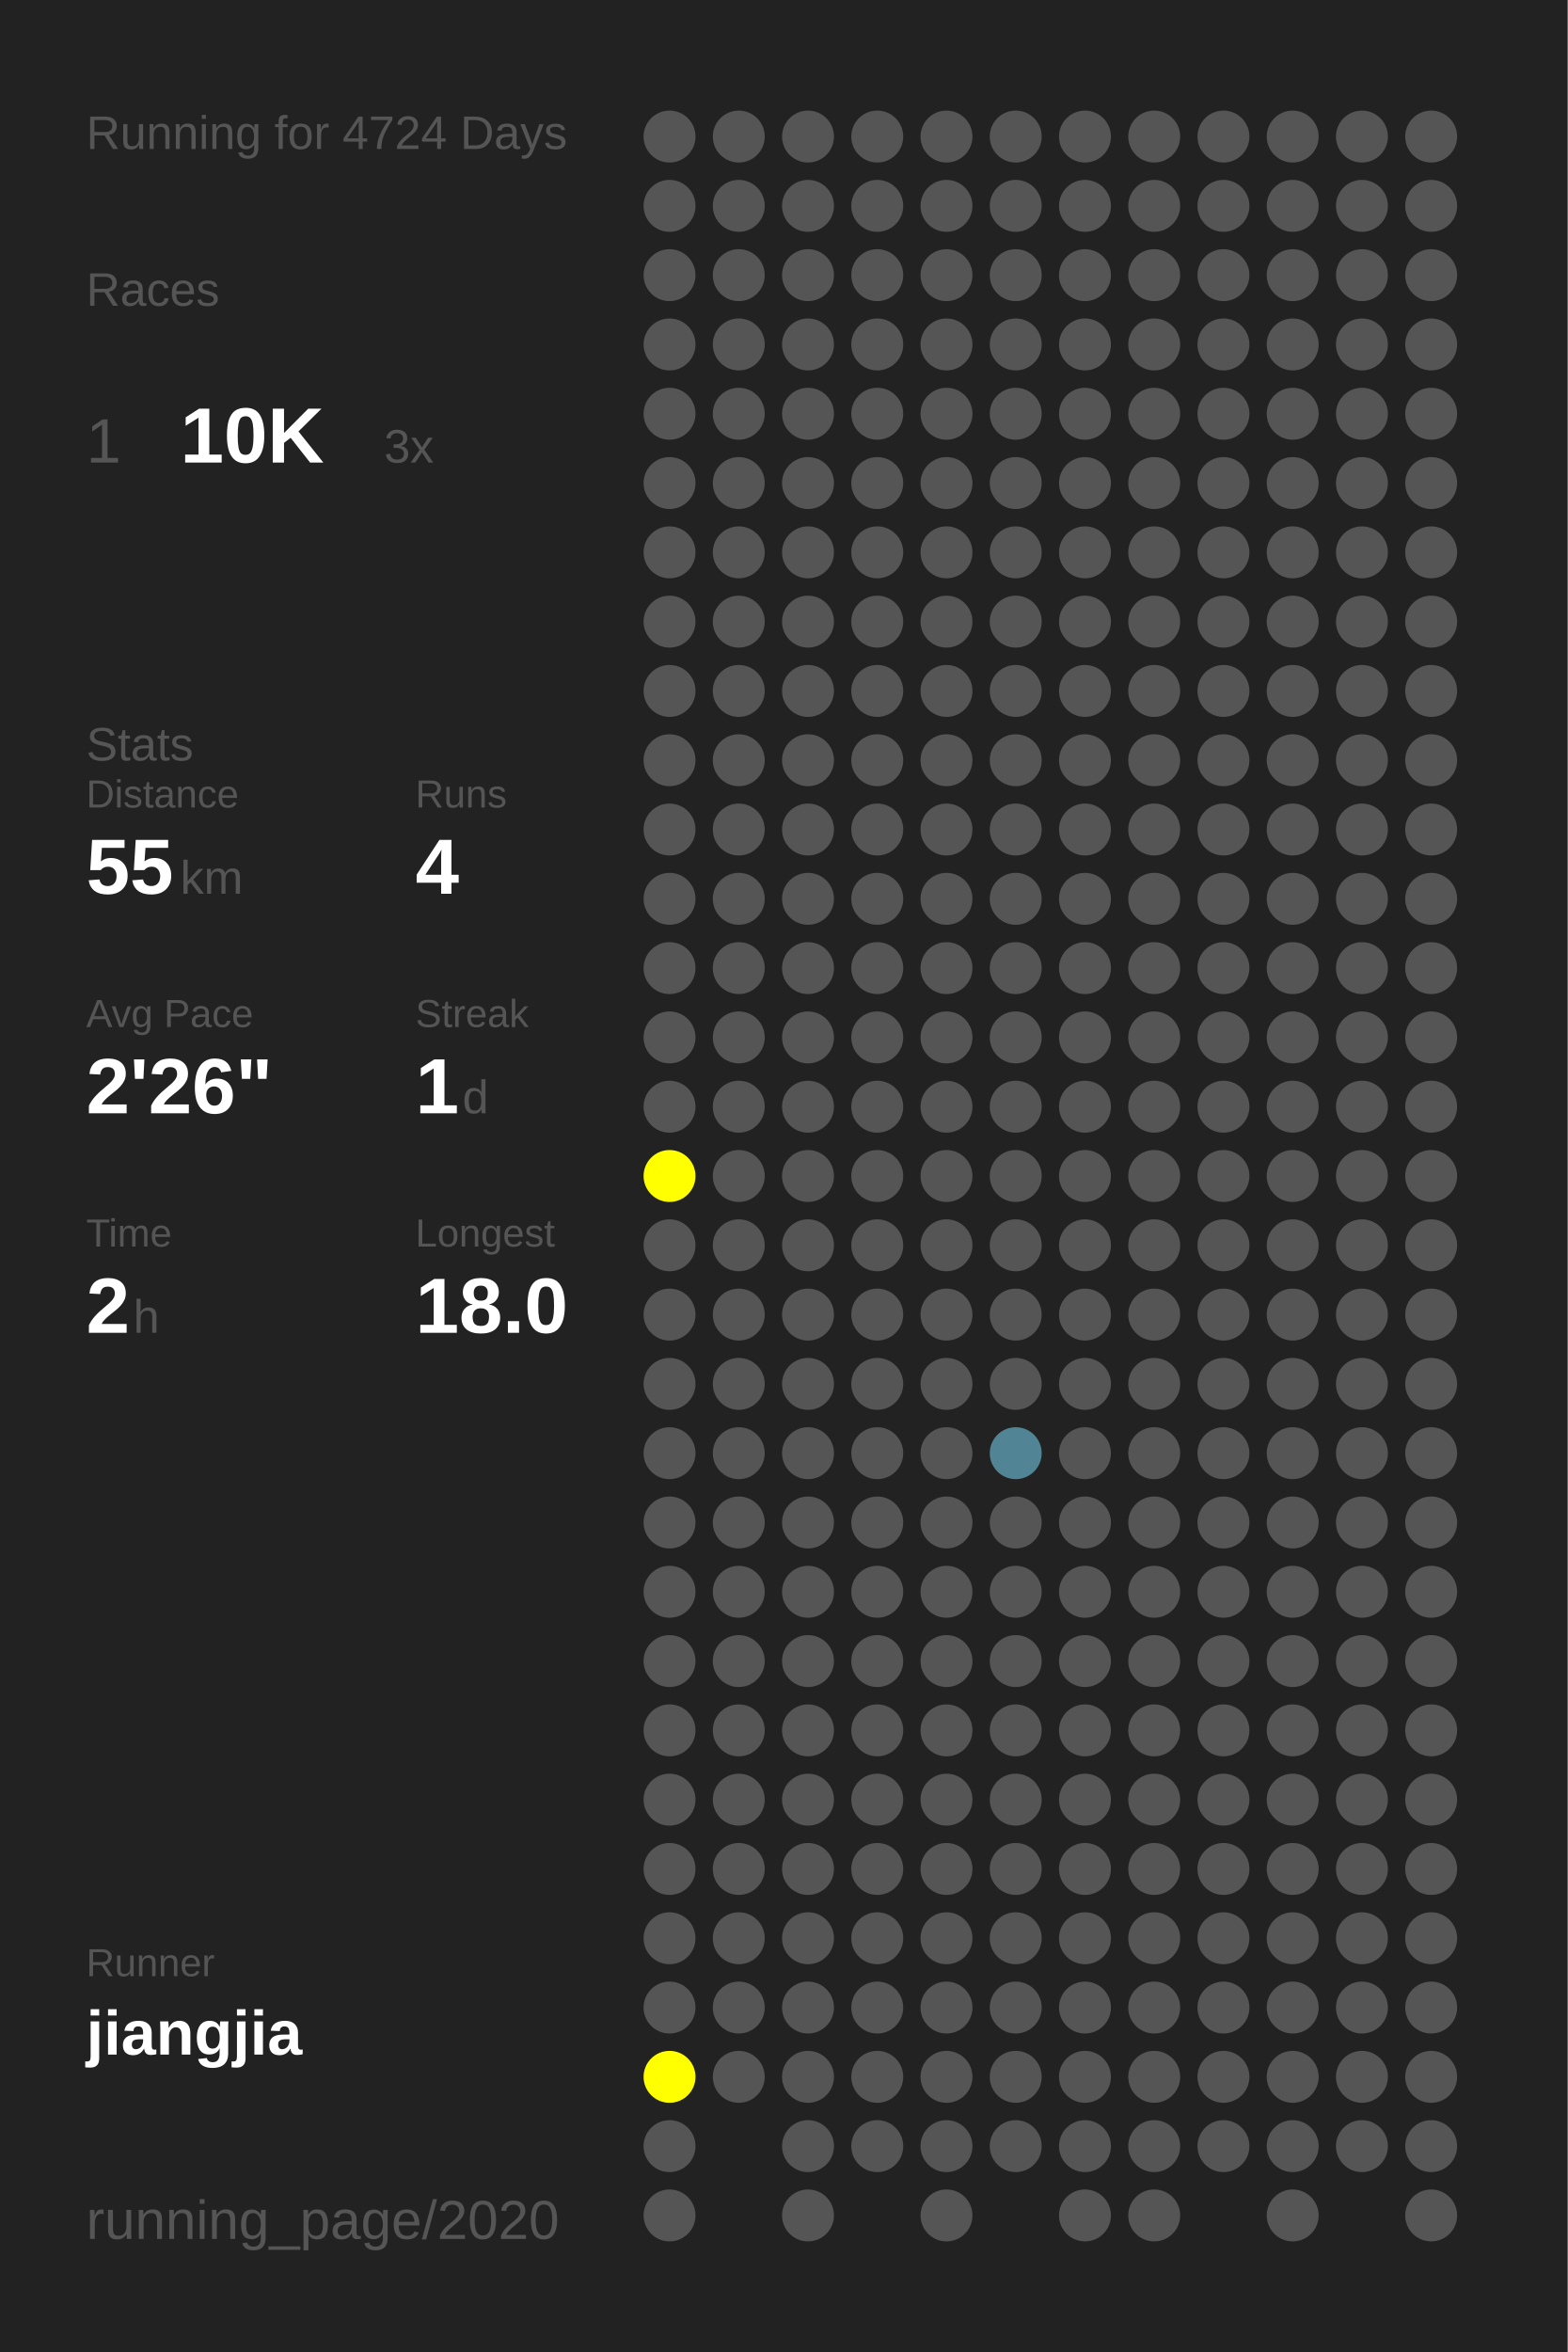
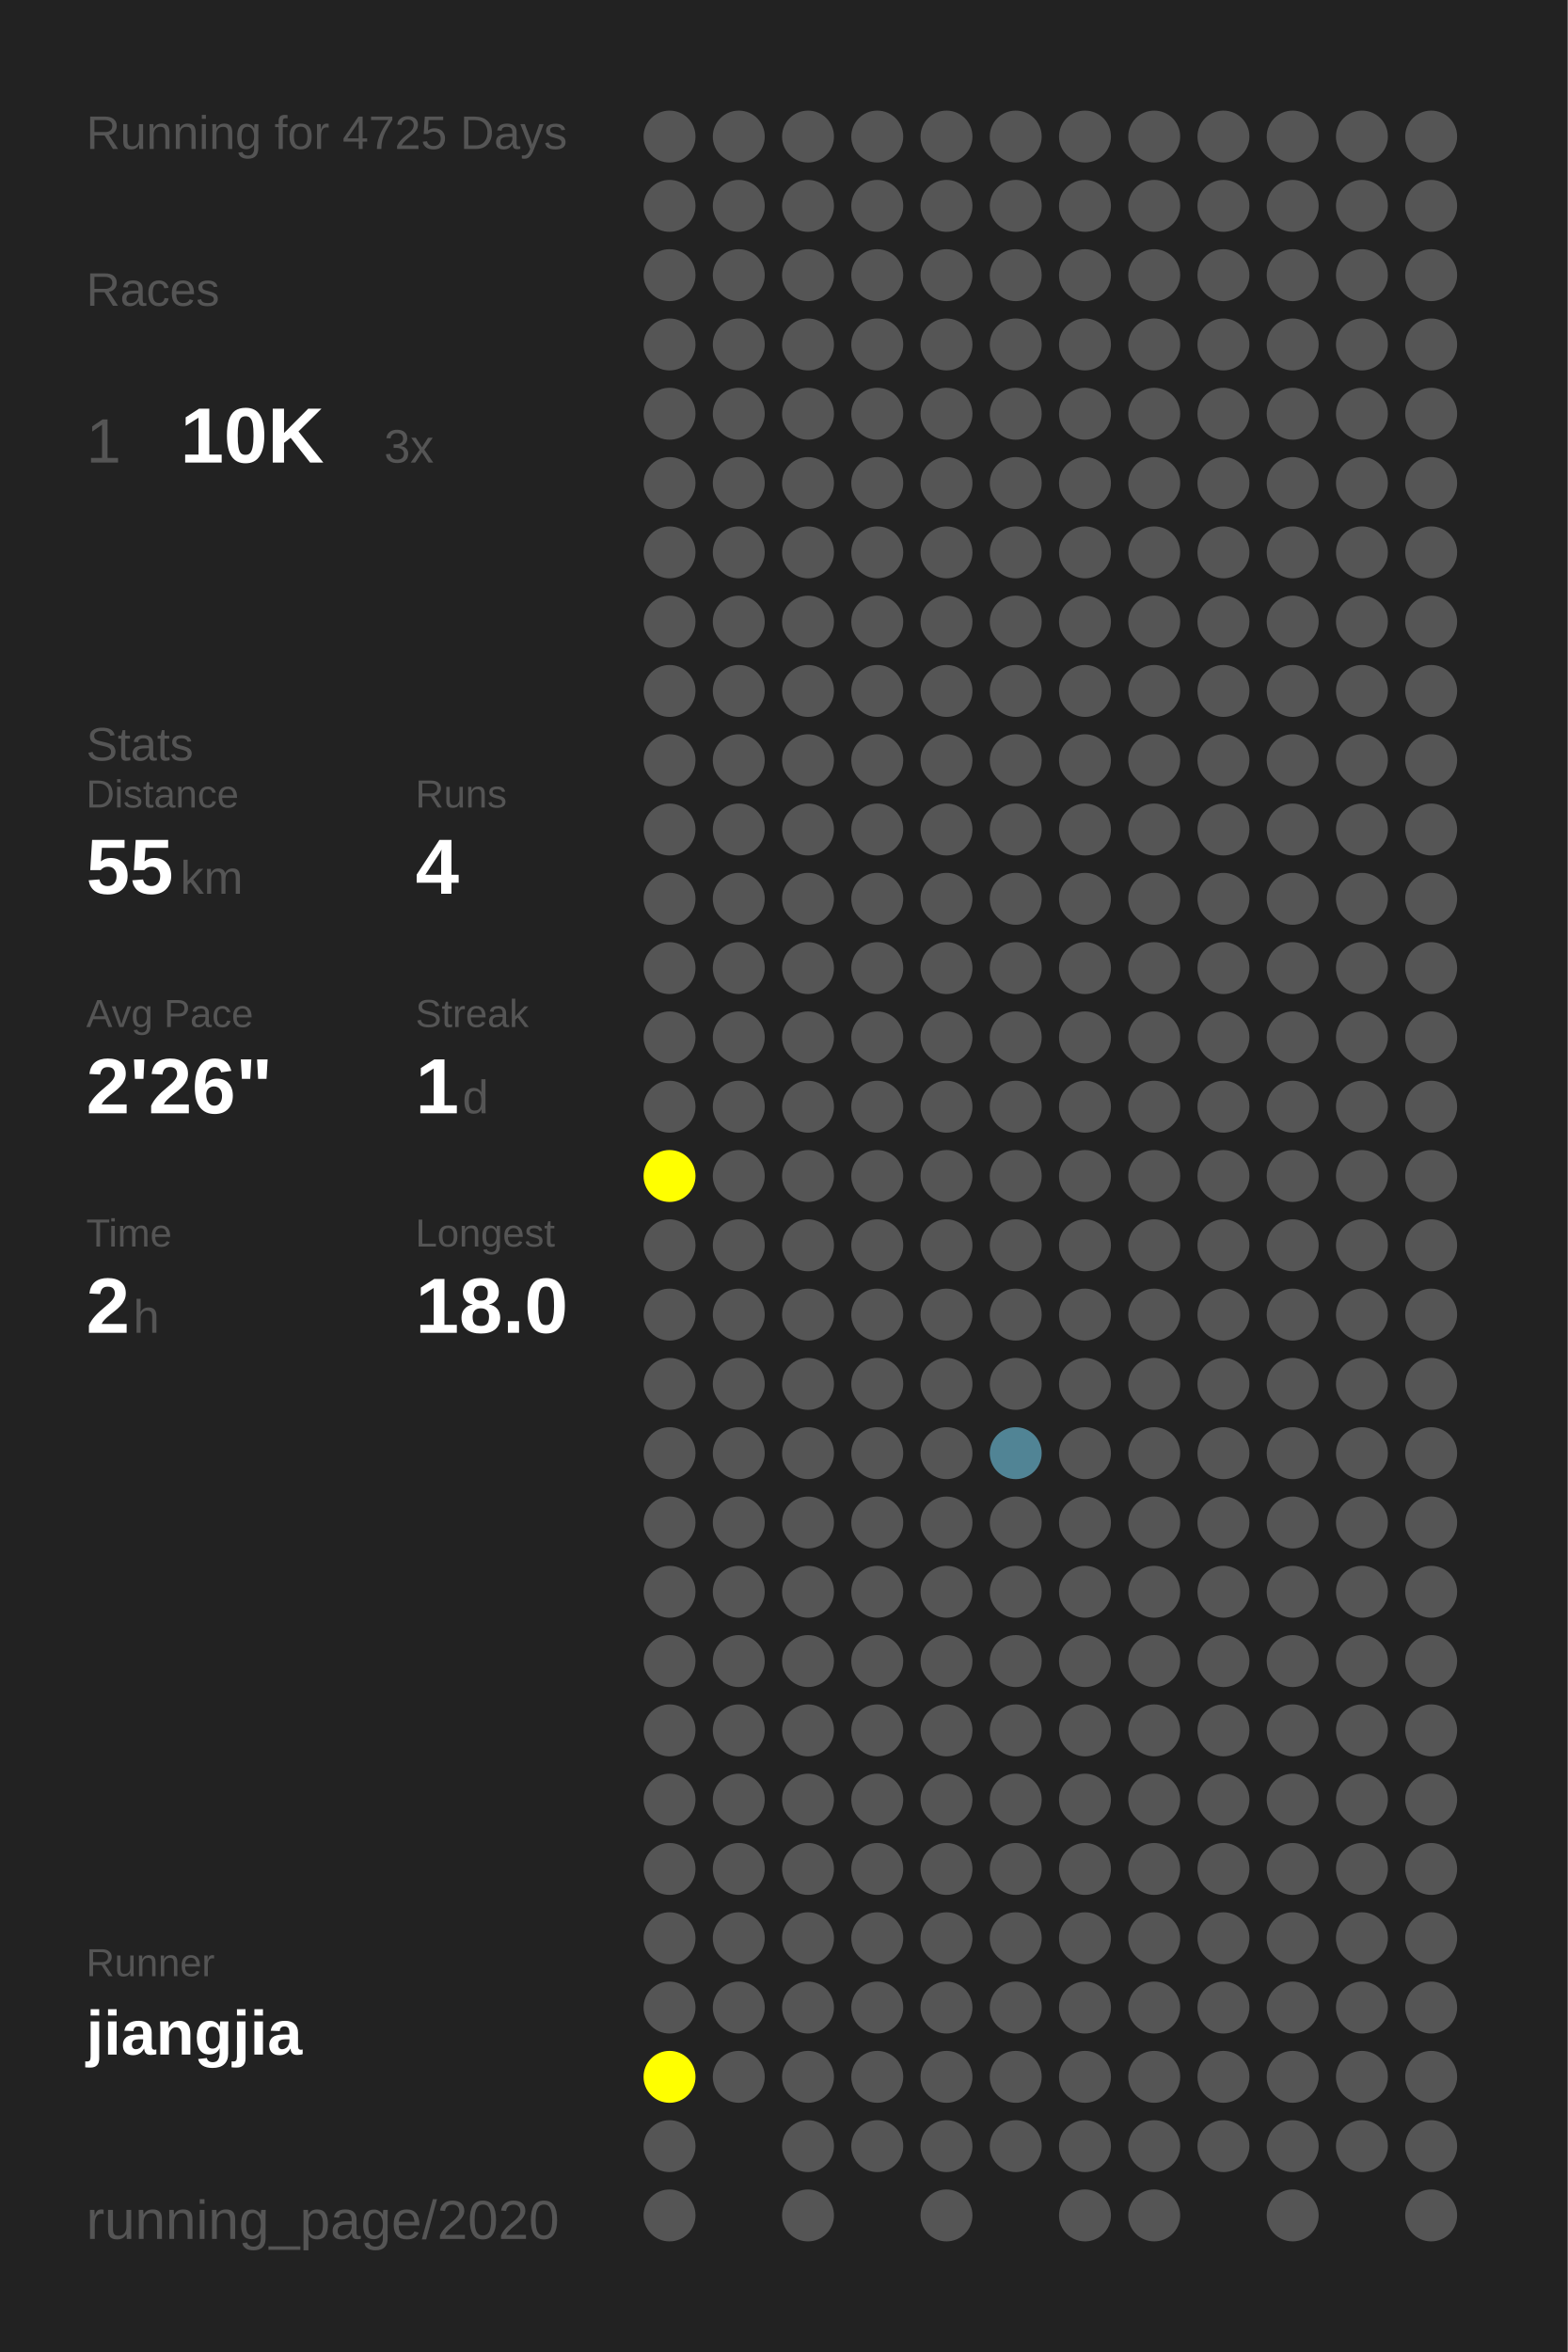
<svg xmlns="http://www.w3.org/2000/svg" baseProfile="full" height="300mm" version="1.1" viewBox="0,0,200,300" width="200mm">
  <defs />
  <rect fill="#222222" height="300" width="200" x="0" y="0" />
-   <text fill="#555555" style="font-size:6px; font-family:Arial;" x="11" y="19">Running for 4724 Days</text>
+   <text fill="#555555" style="font-size:6px; font-family:Arial;" x="11" y="19">Running for 4725 Days</text>
  <text fill="#555555" style="font-size:6px; font-family:Arial;" x="11" y="39">Races</text>
  <text fill="#555555" style="font-size:8px; font-family:Arial;" x="11" y="59">1</text>
  <text fill="#FFFFFF" style="font-size:10px; font-family:Arial; font-weight:bold;" x="23" y="59">10K</text>
  <text fill="#555555" style="font-size:6px; font-family:Arial;" x="49" y="59">3x</text>
  <text fill="#555555" style="font-size:6px; font-family:Arial;" x="11" y="97">Stats</text>
  <text fill="#555555" style="font-size:5px; font-family:Arial;" x="11" y="103">Distance</text>
  <text fill="#FFFFFF" style="font-size:10px; font-family:Arial; font-weight:bold;" x="11" y="114">55</text>
  <text fill="#555555" style="font-size:6px; font-family:Arial;" x="23" y="114">km</text>
  <text fill="#555555" style="font-size:5px; font-family:Arial;" x="53" y="103">Runs</text>
  <text fill="#FFFFFF" style="font-size:10px; font-family:Arial; font-weight:bold;" x="53" y="114">4</text>
  <text fill="#555555" style="font-size:5px; font-family:Arial;" x="11" y="131">Avg Pace</text>
  <text fill="#FFFFFF" style="font-size:10px; font-family:Arial; font-weight:bold;" x="11" y="142">2'26"</text>
  <text fill="#555555" style="font-size:5px; font-family:Arial;" x="53" y="131">Streak</text>
  <text fill="#FFFFFF" style="font-size:10px; font-family:Arial; font-weight:bold;" x="53" y="142">1</text>
  <text fill="#555555" style="font-size:6px; font-family:Arial;" x="59" y="142">d</text>
  <text fill="#555555" style="font-size:5px; font-family:Arial;" x="11" y="159">Time</text>
  <text fill="#FFFFFF" style="font-size:10px; font-family:Arial; font-weight:bold;" x="11" y="170">2</text>
  <text fill="#555555" style="font-size:6px; font-family:Arial;" x="17" y="170">h</text>
  <text fill="#555555" style="font-size:5px; font-family:Arial;" x="53" y="159">Longest</text>
  <text fill="#FFFFFF" style="font-size:10px; font-family:Arial; font-weight:bold;" x="53" y="170">18.0</text>
  <text fill="#555555" style="font-size:5px; font-family:Arial;" x="11" y="252.065">Runner</text>
  <text fill="#FFFFFF" style="font-size:8px; font-family:Arial; font-weight:bold;" x="11" y="262.065">jiangjia</text>
  <text fill="#555555" style="font-size:7px; font-family:Arial;" x="11" y="285.581">running_page/2020</text>
  <circle cx="85.417" cy="17.419" fill="#555555" r="3.312" />
  <circle cx="85.417" cy="26.258" fill="#555555" r="3.312" />
  <circle cx="85.417" cy="35.097" fill="#555555" r="3.312" />
  <circle cx="85.417" cy="43.935" fill="#555555" r="3.312" />
  <circle cx="85.417" cy="52.774" fill="#555555" r="3.312" />
  <circle cx="85.417" cy="61.613" fill="#555555" r="3.312" />
  <circle cx="85.417" cy="70.452" fill="#555555" r="3.312" />
  <circle cx="85.417" cy="79.29" fill="#555555" r="3.312" />
  <circle cx="85.417" cy="88.129" fill="#555555" r="3.312" />
  <circle cx="85.417" cy="96.968" fill="#555555" r="3.312" />
  <circle cx="85.417" cy="105.806" fill="#555555" r="3.312" />
  <circle cx="85.417" cy="114.645" fill="#555555" r="3.312" />
  <circle cx="85.417" cy="123.484" fill="#555555" r="3.312" />
  <circle cx="85.417" cy="132.323" fill="#555555" r="3.312" />
  <circle cx="85.417" cy="141.161" fill="#555555" r="3.312" />
  <circle cx="85.417" cy="150" fill="#FFFF00" r="3.312" />
  <circle cx="85.417" cy="158.839" fill="#555555" r="3.312" />
  <circle cx="85.417" cy="167.677" fill="#555555" r="3.312" />
  <circle cx="85.417" cy="176.516" fill="#555555" r="3.312" />
  <circle cx="85.417" cy="185.355" fill="#555555" r="3.312" />
  <circle cx="85.417" cy="194.194" fill="#555555" r="3.312" />
  <circle cx="85.417" cy="203.032" fill="#555555" r="3.312" />
  <circle cx="85.417" cy="211.871" fill="#555555" r="3.312" />
  <circle cx="85.417" cy="220.71" fill="#555555" r="3.312" />
  <circle cx="85.417" cy="229.548" fill="#555555" r="3.312" />
  <circle cx="85.417" cy="238.387" fill="#555555" r="3.312" />
  <circle cx="85.417" cy="247.226" fill="#555555" r="3.312" />
  <circle cx="85.417" cy="256.065" fill="#555555" r="3.312" />
  <circle cx="85.417" cy="264.903" fill="#FFFF00" r="3.312" />
  <circle cx="85.417" cy="273.742" fill="#555555" r="3.312" />
  <circle cx="85.417" cy="282.581" fill="#555555" r="3.312" />
  <circle cx="94.25" cy="17.419" fill="#555555" r="3.312" />
  <circle cx="94.25" cy="26.258" fill="#555555" r="3.312" />
  <circle cx="94.25" cy="35.097" fill="#555555" r="3.312" />
  <circle cx="94.25" cy="43.935" fill="#555555" r="3.312" />
  <circle cx="94.25" cy="52.774" fill="#555555" r="3.312" />
  <circle cx="94.25" cy="61.613" fill="#555555" r="3.312" />
  <circle cx="94.25" cy="70.452" fill="#555555" r="3.312" />
  <circle cx="94.25" cy="79.29" fill="#555555" r="3.312" />
  <circle cx="94.25" cy="88.129" fill="#555555" r="3.312" />
  <circle cx="94.25" cy="96.968" fill="#555555" r="3.312" />
  <circle cx="94.25" cy="105.806" fill="#555555" r="3.312" />
  <circle cx="94.25" cy="114.645" fill="#555555" r="3.312" />
  <circle cx="94.25" cy="123.484" fill="#555555" r="3.312" />
  <circle cx="94.25" cy="132.323" fill="#555555" r="3.312" />
  <circle cx="94.25" cy="141.161" fill="#555555" r="3.312" />
  <circle cx="94.25" cy="150" fill="#555555" r="3.312" />
  <circle cx="94.25" cy="158.839" fill="#555555" r="3.312" />
  <circle cx="94.25" cy="167.677" fill="#555555" r="3.312" />
  <circle cx="94.25" cy="176.516" fill="#555555" r="3.312" />
  <circle cx="94.25" cy="185.355" fill="#555555" r="3.312" />
  <circle cx="94.25" cy="194.194" fill="#555555" r="3.312" />
  <circle cx="94.25" cy="203.032" fill="#555555" r="3.312" />
  <circle cx="94.25" cy="211.871" fill="#555555" r="3.312" />
  <circle cx="94.25" cy="220.71" fill="#555555" r="3.312" />
  <circle cx="94.25" cy="229.548" fill="#555555" r="3.312" />
  <circle cx="94.25" cy="238.387" fill="#555555" r="3.312" />
  <circle cx="94.25" cy="247.226" fill="#555555" r="3.312" />
  <circle cx="94.25" cy="256.065" fill="#555555" r="3.312" />
  <circle cx="94.25" cy="264.903" fill="#555555" r="3.312" />
  <circle cx="103.083" cy="17.419" fill="#555555" r="3.312" />
  <circle cx="103.083" cy="26.258" fill="#555555" r="3.312" />
  <circle cx="103.083" cy="35.097" fill="#555555" r="3.312" />
  <circle cx="103.083" cy="43.935" fill="#555555" r="3.312" />
  <circle cx="103.083" cy="52.774" fill="#555555" r="3.312" />
  <circle cx="103.083" cy="61.613" fill="#555555" r="3.312" />
  <circle cx="103.083" cy="70.452" fill="#555555" r="3.312" />
  <circle cx="103.083" cy="79.29" fill="#555555" r="3.312" />
  <circle cx="103.083" cy="88.129" fill="#555555" r="3.312" />
  <circle cx="103.083" cy="96.968" fill="#555555" r="3.312" />
  <circle cx="103.083" cy="105.806" fill="#555555" r="3.312" />
  <circle cx="103.083" cy="114.645" fill="#555555" r="3.312" />
  <circle cx="103.083" cy="123.484" fill="#555555" r="3.312" />
  <circle cx="103.083" cy="132.323" fill="#555555" r="3.312" />
  <circle cx="103.083" cy="141.161" fill="#555555" r="3.312" />
  <circle cx="103.083" cy="150" fill="#555555" r="3.312" />
  <circle cx="103.083" cy="158.839" fill="#555555" r="3.312" />
  <circle cx="103.083" cy="167.677" fill="#555555" r="3.312" />
  <circle cx="103.083" cy="176.516" fill="#555555" r="3.312" />
  <circle cx="103.083" cy="185.355" fill="#555555" r="3.312" />
  <circle cx="103.083" cy="194.194" fill="#555555" r="3.312" />
  <circle cx="103.083" cy="203.032" fill="#555555" r="3.312" />
  <circle cx="103.083" cy="211.871" fill="#555555" r="3.312" />
  <circle cx="103.083" cy="220.71" fill="#555555" r="3.312" />
  <circle cx="103.083" cy="229.548" fill="#555555" r="3.312" />
  <circle cx="103.083" cy="238.387" fill="#555555" r="3.312" />
  <circle cx="103.083" cy="247.226" fill="#555555" r="3.312" />
  <circle cx="103.083" cy="256.065" fill="#555555" r="3.312" />
  <circle cx="103.083" cy="264.903" fill="#555555" r="3.312" />
  <circle cx="103.083" cy="273.742" fill="#555555" r="3.312" />
  <circle cx="103.083" cy="282.581" fill="#555555" r="3.312" />
  <circle cx="111.917" cy="17.419" fill="#555555" r="3.312" />
  <circle cx="111.917" cy="26.258" fill="#555555" r="3.312" />
  <circle cx="111.917" cy="35.097" fill="#555555" r="3.312" />
  <circle cx="111.917" cy="43.935" fill="#555555" r="3.312" />
  <circle cx="111.917" cy="52.774" fill="#555555" r="3.312" />
  <circle cx="111.917" cy="61.613" fill="#555555" r="3.312" />
  <circle cx="111.917" cy="70.452" fill="#555555" r="3.312" />
  <circle cx="111.917" cy="79.29" fill="#555555" r="3.312" />
  <circle cx="111.917" cy="88.129" fill="#555555" r="3.312" />
  <circle cx="111.917" cy="96.968" fill="#555555" r="3.312" />
  <circle cx="111.917" cy="105.806" fill="#555555" r="3.312" />
  <circle cx="111.917" cy="114.645" fill="#555555" r="3.312" />
  <circle cx="111.917" cy="123.484" fill="#555555" r="3.312" />
  <circle cx="111.917" cy="132.323" fill="#555555" r="3.312" />
  <circle cx="111.917" cy="141.161" fill="#555555" r="3.312" />
  <circle cx="111.917" cy="150" fill="#555555" r="3.312" />
  <circle cx="111.917" cy="158.839" fill="#555555" r="3.312" />
  <circle cx="111.917" cy="167.677" fill="#555555" r="3.312" />
  <circle cx="111.917" cy="176.516" fill="#555555" r="3.312" />
  <circle cx="111.917" cy="185.355" fill="#555555" r="3.312" />
  <circle cx="111.917" cy="194.194" fill="#555555" r="3.312" />
  <circle cx="111.917" cy="203.032" fill="#555555" r="3.312" />
  <circle cx="111.917" cy="211.871" fill="#555555" r="3.312" />
  <circle cx="111.917" cy="220.71" fill="#555555" r="3.312" />
  <circle cx="111.917" cy="229.548" fill="#555555" r="3.312" />
  <circle cx="111.917" cy="238.387" fill="#555555" r="3.312" />
  <circle cx="111.917" cy="247.226" fill="#555555" r="3.312" />
  <circle cx="111.917" cy="256.065" fill="#555555" r="3.312" />
  <circle cx="111.917" cy="264.903" fill="#555555" r="3.312" />
  <circle cx="111.917" cy="273.742" fill="#555555" r="3.312" />
  <circle cx="120.75" cy="17.419" fill="#555555" r="3.312" />
  <circle cx="120.75" cy="26.258" fill="#555555" r="3.312" />
  <circle cx="120.75" cy="35.097" fill="#555555" r="3.312" />
  <circle cx="120.75" cy="43.935" fill="#555555" r="3.312" />
  <circle cx="120.75" cy="52.774" fill="#555555" r="3.312" />
  <circle cx="120.75" cy="61.613" fill="#555555" r="3.312" />
  <circle cx="120.75" cy="70.452" fill="#555555" r="3.312" />
  <circle cx="120.75" cy="79.29" fill="#555555" r="3.312" />
  <circle cx="120.75" cy="88.129" fill="#555555" r="3.312" />
  <circle cx="120.75" cy="96.968" fill="#555555" r="3.312" />
  <circle cx="120.75" cy="105.806" fill="#555555" r="3.312" />
  <circle cx="120.75" cy="114.645" fill="#555555" r="3.312" />
  <circle cx="120.75" cy="123.484" fill="#555555" r="3.312" />
  <circle cx="120.75" cy="132.323" fill="#555555" r="3.312" />
  <circle cx="120.75" cy="141.161" fill="#555555" r="3.312" />
  <circle cx="120.75" cy="150" fill="#555555" r="3.312" />
  <circle cx="120.75" cy="158.839" fill="#555555" r="3.312" />
  <circle cx="120.75" cy="167.677" fill="#555555" r="3.312" />
  <circle cx="120.75" cy="176.516" fill="#555555" r="3.312" />
  <circle cx="120.75" cy="185.355" fill="#555555" r="3.312" />
  <circle cx="120.75" cy="194.194" fill="#555555" r="3.312" />
  <circle cx="120.75" cy="203.032" fill="#555555" r="3.312" />
  <circle cx="120.75" cy="211.871" fill="#555555" r="3.312" />
  <circle cx="120.75" cy="220.71" fill="#555555" r="3.312" />
  <circle cx="120.75" cy="229.548" fill="#555555" r="3.312" />
  <circle cx="120.75" cy="238.387" fill="#555555" r="3.312" />
  <circle cx="120.75" cy="247.226" fill="#555555" r="3.312" />
  <circle cx="120.75" cy="256.065" fill="#555555" r="3.312" />
  <circle cx="120.75" cy="264.903" fill="#555555" r="3.312" />
  <circle cx="120.75" cy="273.742" fill="#555555" r="3.312" />
  <circle cx="120.75" cy="282.581" fill="#555555" r="3.312" />
  <circle cx="129.583" cy="17.419" fill="#555555" r="3.312" />
  <circle cx="129.583" cy="26.258" fill="#555555" r="3.312" />
  <circle cx="129.583" cy="35.097" fill="#555555" r="3.312" />
  <circle cx="129.583" cy="43.935" fill="#555555" r="3.312" />
  <circle cx="129.583" cy="52.774" fill="#555555" r="3.312" />
  <circle cx="129.583" cy="61.613" fill="#555555" r="3.312" />
  <circle cx="129.583" cy="70.452" fill="#555555" r="3.312" />
  <circle cx="129.583" cy="79.29" fill="#555555" r="3.312" />
  <circle cx="129.583" cy="88.129" fill="#555555" r="3.312" />
  <circle cx="129.583" cy="96.968" fill="#555555" r="3.312" />
  <circle cx="129.583" cy="105.806" fill="#555555" r="3.312" />
  <circle cx="129.583" cy="114.645" fill="#555555" r="3.312" />
  <circle cx="129.583" cy="123.484" fill="#555555" r="3.312" />
  <circle cx="129.583" cy="132.323" fill="#555555" r="3.312" />
  <circle cx="129.583" cy="141.161" fill="#555555" r="3.312" />
  <circle cx="129.583" cy="150" fill="#555555" r="3.312" />
  <circle cx="129.583" cy="158.839" fill="#555555" r="3.312" />
  <circle cx="129.583" cy="167.677" fill="#555555" r="3.312" />
  <circle cx="129.583" cy="176.516" fill="#555555" r="3.312" />
  <circle cx="129.583" cy="185.355" fill="#518495" r="3.312" />
  <circle cx="129.583" cy="194.194" fill="#555555" r="3.312" />
  <circle cx="129.583" cy="203.032" fill="#555555" r="3.312" />
  <circle cx="129.583" cy="211.871" fill="#555555" r="3.312" />
  <circle cx="129.583" cy="220.71" fill="#555555" r="3.312" />
  <circle cx="129.583" cy="229.548" fill="#555555" r="3.312" />
  <circle cx="129.583" cy="238.387" fill="#555555" r="3.312" />
  <circle cx="129.583" cy="247.226" fill="#555555" r="3.312" />
  <circle cx="129.583" cy="256.065" fill="#555555" r="3.312" />
  <circle cx="129.583" cy="264.903" fill="#555555" r="3.312" />
  <circle cx="129.583" cy="273.742" fill="#555555" r="3.312" />
  <circle cx="138.417" cy="17.419" fill="#555555" r="3.312" />
  <circle cx="138.417" cy="26.258" fill="#555555" r="3.312" />
  <circle cx="138.417" cy="35.097" fill="#555555" r="3.312" />
  <circle cx="138.417" cy="43.935" fill="#555555" r="3.312" />
  <circle cx="138.417" cy="52.774" fill="#555555" r="3.312" />
  <circle cx="138.417" cy="61.613" fill="#555555" r="3.312" />
  <circle cx="138.417" cy="70.452" fill="#555555" r="3.312" />
  <circle cx="138.417" cy="79.29" fill="#555555" r="3.312" />
  <circle cx="138.417" cy="88.129" fill="#555555" r="3.312" />
  <circle cx="138.417" cy="96.968" fill="#555555" r="3.312" />
  <circle cx="138.417" cy="105.806" fill="#555555" r="3.312" />
  <circle cx="138.417" cy="114.645" fill="#555555" r="3.312" />
  <circle cx="138.417" cy="123.484" fill="#555555" r="3.312" />
  <circle cx="138.417" cy="132.323" fill="#555555" r="3.312" />
  <circle cx="138.417" cy="141.161" fill="#555555" r="3.312" />
  <circle cx="138.417" cy="150" fill="#555555" r="3.312" />
  <circle cx="138.417" cy="158.839" fill="#555555" r="3.312" />
  <circle cx="138.417" cy="167.677" fill="#555555" r="3.312" />
  <circle cx="138.417" cy="176.516" fill="#555555" r="3.312" />
  <circle cx="138.417" cy="185.355" fill="#555555" r="3.312" />
  <circle cx="138.417" cy="194.194" fill="#555555" r="3.312" />
  <circle cx="138.417" cy="203.032" fill="#555555" r="3.312" />
  <circle cx="138.417" cy="211.871" fill="#555555" r="3.312" />
  <circle cx="138.417" cy="220.71" fill="#555555" r="3.312" />
  <circle cx="138.417" cy="229.548" fill="#555555" r="3.312" />
  <circle cx="138.417" cy="238.387" fill="#555555" r="3.312" />
  <circle cx="138.417" cy="247.226" fill="#555555" r="3.312" />
  <circle cx="138.417" cy="256.065" fill="#555555" r="3.312" />
  <circle cx="138.417" cy="264.903" fill="#555555" r="3.312" />
  <circle cx="138.417" cy="273.742" fill="#555555" r="3.312" />
  <circle cx="138.417" cy="282.581" fill="#555555" r="3.312" />
  <circle cx="147.25" cy="17.419" fill="#555555" r="3.312" />
  <circle cx="147.25" cy="26.258" fill="#555555" r="3.312" />
  <circle cx="147.25" cy="35.097" fill="#555555" r="3.312" />
  <circle cx="147.25" cy="43.935" fill="#555555" r="3.312" />
  <circle cx="147.25" cy="52.774" fill="#555555" r="3.312" />
  <circle cx="147.25" cy="61.613" fill="#555555" r="3.312" />
  <circle cx="147.25" cy="70.452" fill="#555555" r="3.312" />
  <circle cx="147.25" cy="79.29" fill="#555555" r="3.312" />
  <circle cx="147.25" cy="88.129" fill="#555555" r="3.312" />
  <circle cx="147.25" cy="96.968" fill="#555555" r="3.312" />
  <circle cx="147.25" cy="105.806" fill="#555555" r="3.312" />
  <circle cx="147.25" cy="114.645" fill="#555555" r="3.312" />
  <circle cx="147.25" cy="123.484" fill="#555555" r="3.312" />
  <circle cx="147.25" cy="132.323" fill="#555555" r="3.312" />
  <circle cx="147.25" cy="141.161" fill="#555555" r="3.312" />
  <circle cx="147.25" cy="150" fill="#555555" r="3.312" />
  <circle cx="147.25" cy="158.839" fill="#555555" r="3.312" />
  <circle cx="147.25" cy="167.677" fill="#555555" r="3.312" />
  <circle cx="147.25" cy="176.516" fill="#555555" r="3.312" />
  <circle cx="147.25" cy="185.355" fill="#555555" r="3.312" />
  <circle cx="147.25" cy="194.194" fill="#555555" r="3.312" />
  <circle cx="147.25" cy="203.032" fill="#555555" r="3.312" />
  <circle cx="147.25" cy="211.871" fill="#555555" r="3.312" />
  <circle cx="147.25" cy="220.71" fill="#555555" r="3.312" />
  <circle cx="147.25" cy="229.548" fill="#555555" r="3.312" />
  <circle cx="147.25" cy="238.387" fill="#555555" r="3.312" />
  <circle cx="147.25" cy="247.226" fill="#555555" r="3.312" />
  <circle cx="147.25" cy="256.065" fill="#555555" r="3.312" />
  <circle cx="147.25" cy="264.903" fill="#555555" r="3.312" />
  <circle cx="147.25" cy="273.742" fill="#555555" r="3.312" />
  <circle cx="147.25" cy="282.581" fill="#555555" r="3.312" />
  <circle cx="156.083" cy="17.419" fill="#555555" r="3.312" />
  <circle cx="156.083" cy="26.258" fill="#555555" r="3.312" />
  <circle cx="156.083" cy="35.097" fill="#555555" r="3.312" />
  <circle cx="156.083" cy="43.935" fill="#555555" r="3.312" />
  <circle cx="156.083" cy="52.774" fill="#555555" r="3.312" />
  <circle cx="156.083" cy="61.613" fill="#555555" r="3.312" />
  <circle cx="156.083" cy="70.452" fill="#555555" r="3.312" />
  <circle cx="156.083" cy="79.29" fill="#555555" r="3.312" />
  <circle cx="156.083" cy="88.129" fill="#555555" r="3.312" />
  <circle cx="156.083" cy="96.968" fill="#555555" r="3.312" />
  <circle cx="156.083" cy="105.806" fill="#555555" r="3.312" />
  <circle cx="156.083" cy="114.645" fill="#555555" r="3.312" />
  <circle cx="156.083" cy="123.484" fill="#555555" r="3.312" />
  <circle cx="156.083" cy="132.323" fill="#555555" r="3.312" />
  <circle cx="156.083" cy="141.161" fill="#555555" r="3.312" />
  <circle cx="156.083" cy="150" fill="#555555" r="3.312" />
  <circle cx="156.083" cy="158.839" fill="#555555" r="3.312" />
  <circle cx="156.083" cy="167.677" fill="#555555" r="3.312" />
  <circle cx="156.083" cy="176.516" fill="#555555" r="3.312" />
  <circle cx="156.083" cy="185.355" fill="#555555" r="3.312" />
  <circle cx="156.083" cy="194.194" fill="#555555" r="3.312" />
  <circle cx="156.083" cy="203.032" fill="#555555" r="3.312" />
  <circle cx="156.083" cy="211.871" fill="#555555" r="3.312" />
  <circle cx="156.083" cy="220.71" fill="#555555" r="3.312" />
  <circle cx="156.083" cy="229.548" fill="#555555" r="3.312" />
  <circle cx="156.083" cy="238.387" fill="#555555" r="3.312" />
  <circle cx="156.083" cy="247.226" fill="#555555" r="3.312" />
  <circle cx="156.083" cy="256.065" fill="#555555" r="3.312" />
  <circle cx="156.083" cy="264.903" fill="#555555" r="3.312" />
  <circle cx="156.083" cy="273.742" fill="#555555" r="3.312" />
  <circle cx="164.917" cy="17.419" fill="#555555" r="3.312" />
  <circle cx="164.917" cy="26.258" fill="#555555" r="3.312" />
  <circle cx="164.917" cy="35.097" fill="#555555" r="3.312" />
  <circle cx="164.917" cy="43.935" fill="#555555" r="3.312" />
  <circle cx="164.917" cy="52.774" fill="#555555" r="3.312" />
  <circle cx="164.917" cy="61.613" fill="#555555" r="3.312" />
  <circle cx="164.917" cy="70.452" fill="#555555" r="3.312" />
  <circle cx="164.917" cy="79.29" fill="#555555" r="3.312" />
  <circle cx="164.917" cy="88.129" fill="#555555" r="3.312" />
  <circle cx="164.917" cy="96.968" fill="#555555" r="3.312" />
  <circle cx="164.917" cy="105.806" fill="#555555" r="3.312" />
  <circle cx="164.917" cy="114.645" fill="#555555" r="3.312" />
  <circle cx="164.917" cy="123.484" fill="#555555" r="3.312" />
  <circle cx="164.917" cy="132.323" fill="#555555" r="3.312" />
  <circle cx="164.917" cy="141.161" fill="#555555" r="3.312" />
  <circle cx="164.917" cy="150" fill="#555555" r="3.312" />
  <circle cx="164.917" cy="158.839" fill="#555555" r="3.312" />
  <circle cx="164.917" cy="167.677" fill="#555555" r="3.312" />
  <circle cx="164.917" cy="176.516" fill="#555555" r="3.312" />
  <circle cx="164.917" cy="185.355" fill="#555555" r="3.312" />
  <circle cx="164.917" cy="194.194" fill="#555555" r="3.312" />
  <circle cx="164.917" cy="203.032" fill="#555555" r="3.312" />
  <circle cx="164.917" cy="211.871" fill="#555555" r="3.312" />
  <circle cx="164.917" cy="220.71" fill="#555555" r="3.312" />
  <circle cx="164.917" cy="229.548" fill="#555555" r="3.312" />
  <circle cx="164.917" cy="238.387" fill="#555555" r="3.312" />
  <circle cx="164.917" cy="247.226" fill="#555555" r="3.312" />
  <circle cx="164.917" cy="256.065" fill="#555555" r="3.312" />
  <circle cx="164.917" cy="264.903" fill="#555555" r="3.312" />
  <circle cx="164.917" cy="273.742" fill="#555555" r="3.312" />
  <circle cx="164.917" cy="282.581" fill="#555555" r="3.312" />
  <circle cx="173.75" cy="17.419" fill="#555555" r="3.312" />
  <circle cx="173.75" cy="26.258" fill="#555555" r="3.312" />
  <circle cx="173.75" cy="35.097" fill="#555555" r="3.312" />
  <circle cx="173.75" cy="43.935" fill="#555555" r="3.312" />
  <circle cx="173.75" cy="52.774" fill="#555555" r="3.312" />
  <circle cx="173.75" cy="61.613" fill="#555555" r="3.312" />
  <circle cx="173.75" cy="70.452" fill="#555555" r="3.312" />
  <circle cx="173.75" cy="79.29" fill="#555555" r="3.312" />
  <circle cx="173.75" cy="88.129" fill="#555555" r="3.312" />
  <circle cx="173.75" cy="96.968" fill="#555555" r="3.312" />
  <circle cx="173.75" cy="105.806" fill="#555555" r="3.312" />
  <circle cx="173.75" cy="114.645" fill="#555555" r="3.312" />
  <circle cx="173.75" cy="123.484" fill="#555555" r="3.312" />
  <circle cx="173.75" cy="132.323" fill="#555555" r="3.312" />
  <circle cx="173.75" cy="141.161" fill="#555555" r="3.312" />
  <circle cx="173.75" cy="150" fill="#555555" r="3.312" />
  <circle cx="173.75" cy="158.839" fill="#555555" r="3.312" />
  <circle cx="173.75" cy="167.677" fill="#555555" r="3.312" />
  <circle cx="173.75" cy="176.516" fill="#555555" r="3.312" />
  <circle cx="173.75" cy="185.355" fill="#555555" r="3.312" />
  <circle cx="173.75" cy="194.194" fill="#555555" r="3.312" />
  <circle cx="173.75" cy="203.032" fill="#555555" r="3.312" />
  <circle cx="173.75" cy="211.871" fill="#555555" r="3.312" />
  <circle cx="173.75" cy="220.71" fill="#555555" r="3.312" />
  <circle cx="173.75" cy="229.548" fill="#555555" r="3.312" />
  <circle cx="173.75" cy="238.387" fill="#555555" r="3.312" />
  <circle cx="173.75" cy="247.226" fill="#555555" r="3.312" />
  <circle cx="173.75" cy="256.065" fill="#555555" r="3.312" />
  <circle cx="173.75" cy="264.903" fill="#555555" r="3.312" />
  <circle cx="173.75" cy="273.742" fill="#555555" r="3.312" />
  <circle cx="182.583" cy="17.419" fill="#555555" r="3.312" />
  <circle cx="182.583" cy="26.258" fill="#555555" r="3.312" />
  <circle cx="182.583" cy="35.097" fill="#555555" r="3.312" />
  <circle cx="182.583" cy="43.935" fill="#555555" r="3.312" />
  <circle cx="182.583" cy="52.774" fill="#555555" r="3.312" />
  <circle cx="182.583" cy="61.613" fill="#555555" r="3.312" />
  <circle cx="182.583" cy="70.452" fill="#555555" r="3.312" />
  <circle cx="182.583" cy="79.29" fill="#555555" r="3.312" />
  <circle cx="182.583" cy="88.129" fill="#555555" r="3.312" />
  <circle cx="182.583" cy="96.968" fill="#555555" r="3.312" />
  <circle cx="182.583" cy="105.806" fill="#555555" r="3.312" />
  <circle cx="182.583" cy="114.645" fill="#555555" r="3.312" />
  <circle cx="182.583" cy="123.484" fill="#555555" r="3.312" />
  <circle cx="182.583" cy="132.323" fill="#555555" r="3.312" />
  <circle cx="182.583" cy="141.161" fill="#555555" r="3.312" />
  <circle cx="182.583" cy="150" fill="#555555" r="3.312" />
  <circle cx="182.583" cy="158.839" fill="#555555" r="3.312" />
  <circle cx="182.583" cy="167.677" fill="#555555" r="3.312" />
  <circle cx="182.583" cy="176.516" fill="#555555" r="3.312" />
  <circle cx="182.583" cy="185.355" fill="#555555" r="3.312" />
  <circle cx="182.583" cy="194.194" fill="#555555" r="3.312" />
  <circle cx="182.583" cy="203.032" fill="#555555" r="3.312" />
  <circle cx="182.583" cy="211.871" fill="#555555" r="3.312" />
  <circle cx="182.583" cy="220.71" fill="#555555" r="3.312" />
  <circle cx="182.583" cy="229.548" fill="#555555" r="3.312" />
  <circle cx="182.583" cy="238.387" fill="#555555" r="3.312" />
  <circle cx="182.583" cy="247.226" fill="#555555" r="3.312" />
  <circle cx="182.583" cy="256.065" fill="#555555" r="3.312" />
  <circle cx="182.583" cy="264.903" fill="#555555" r="3.312" />
  <circle cx="182.583" cy="273.742" fill="#555555" r="3.312" />
  <circle cx="182.583" cy="282.581" fill="#555555" r="3.312" />
</svg>
